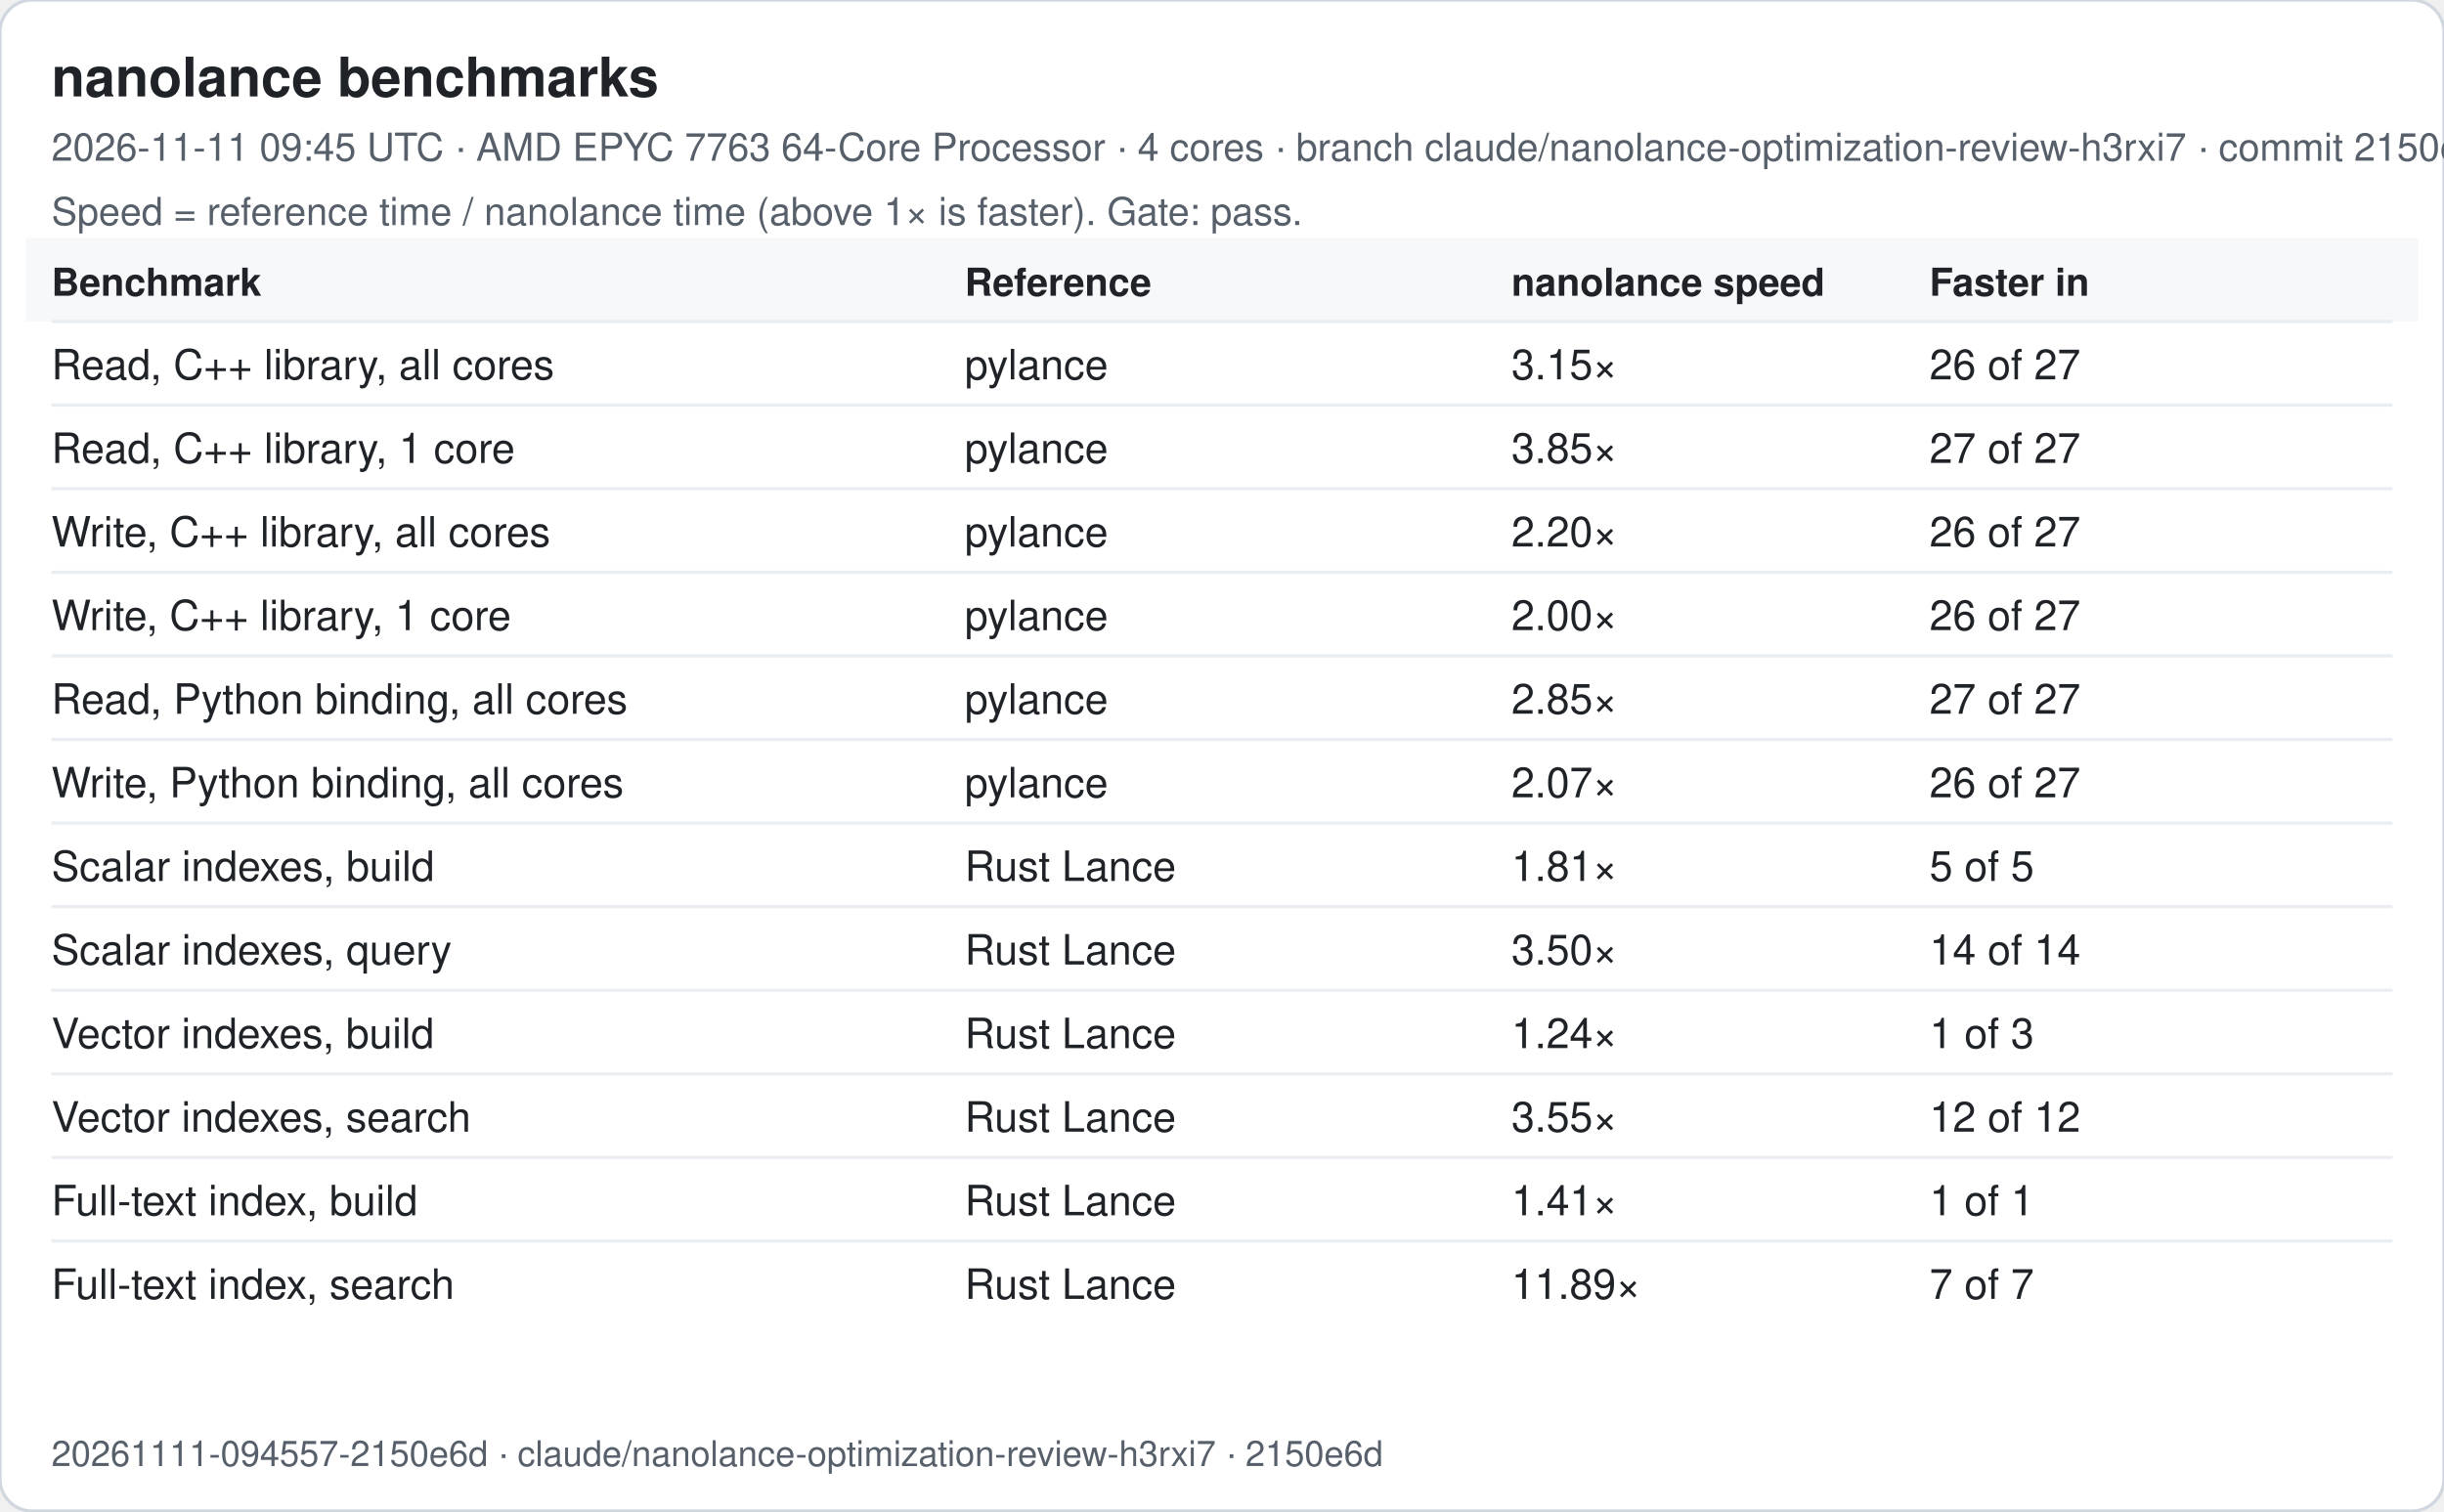
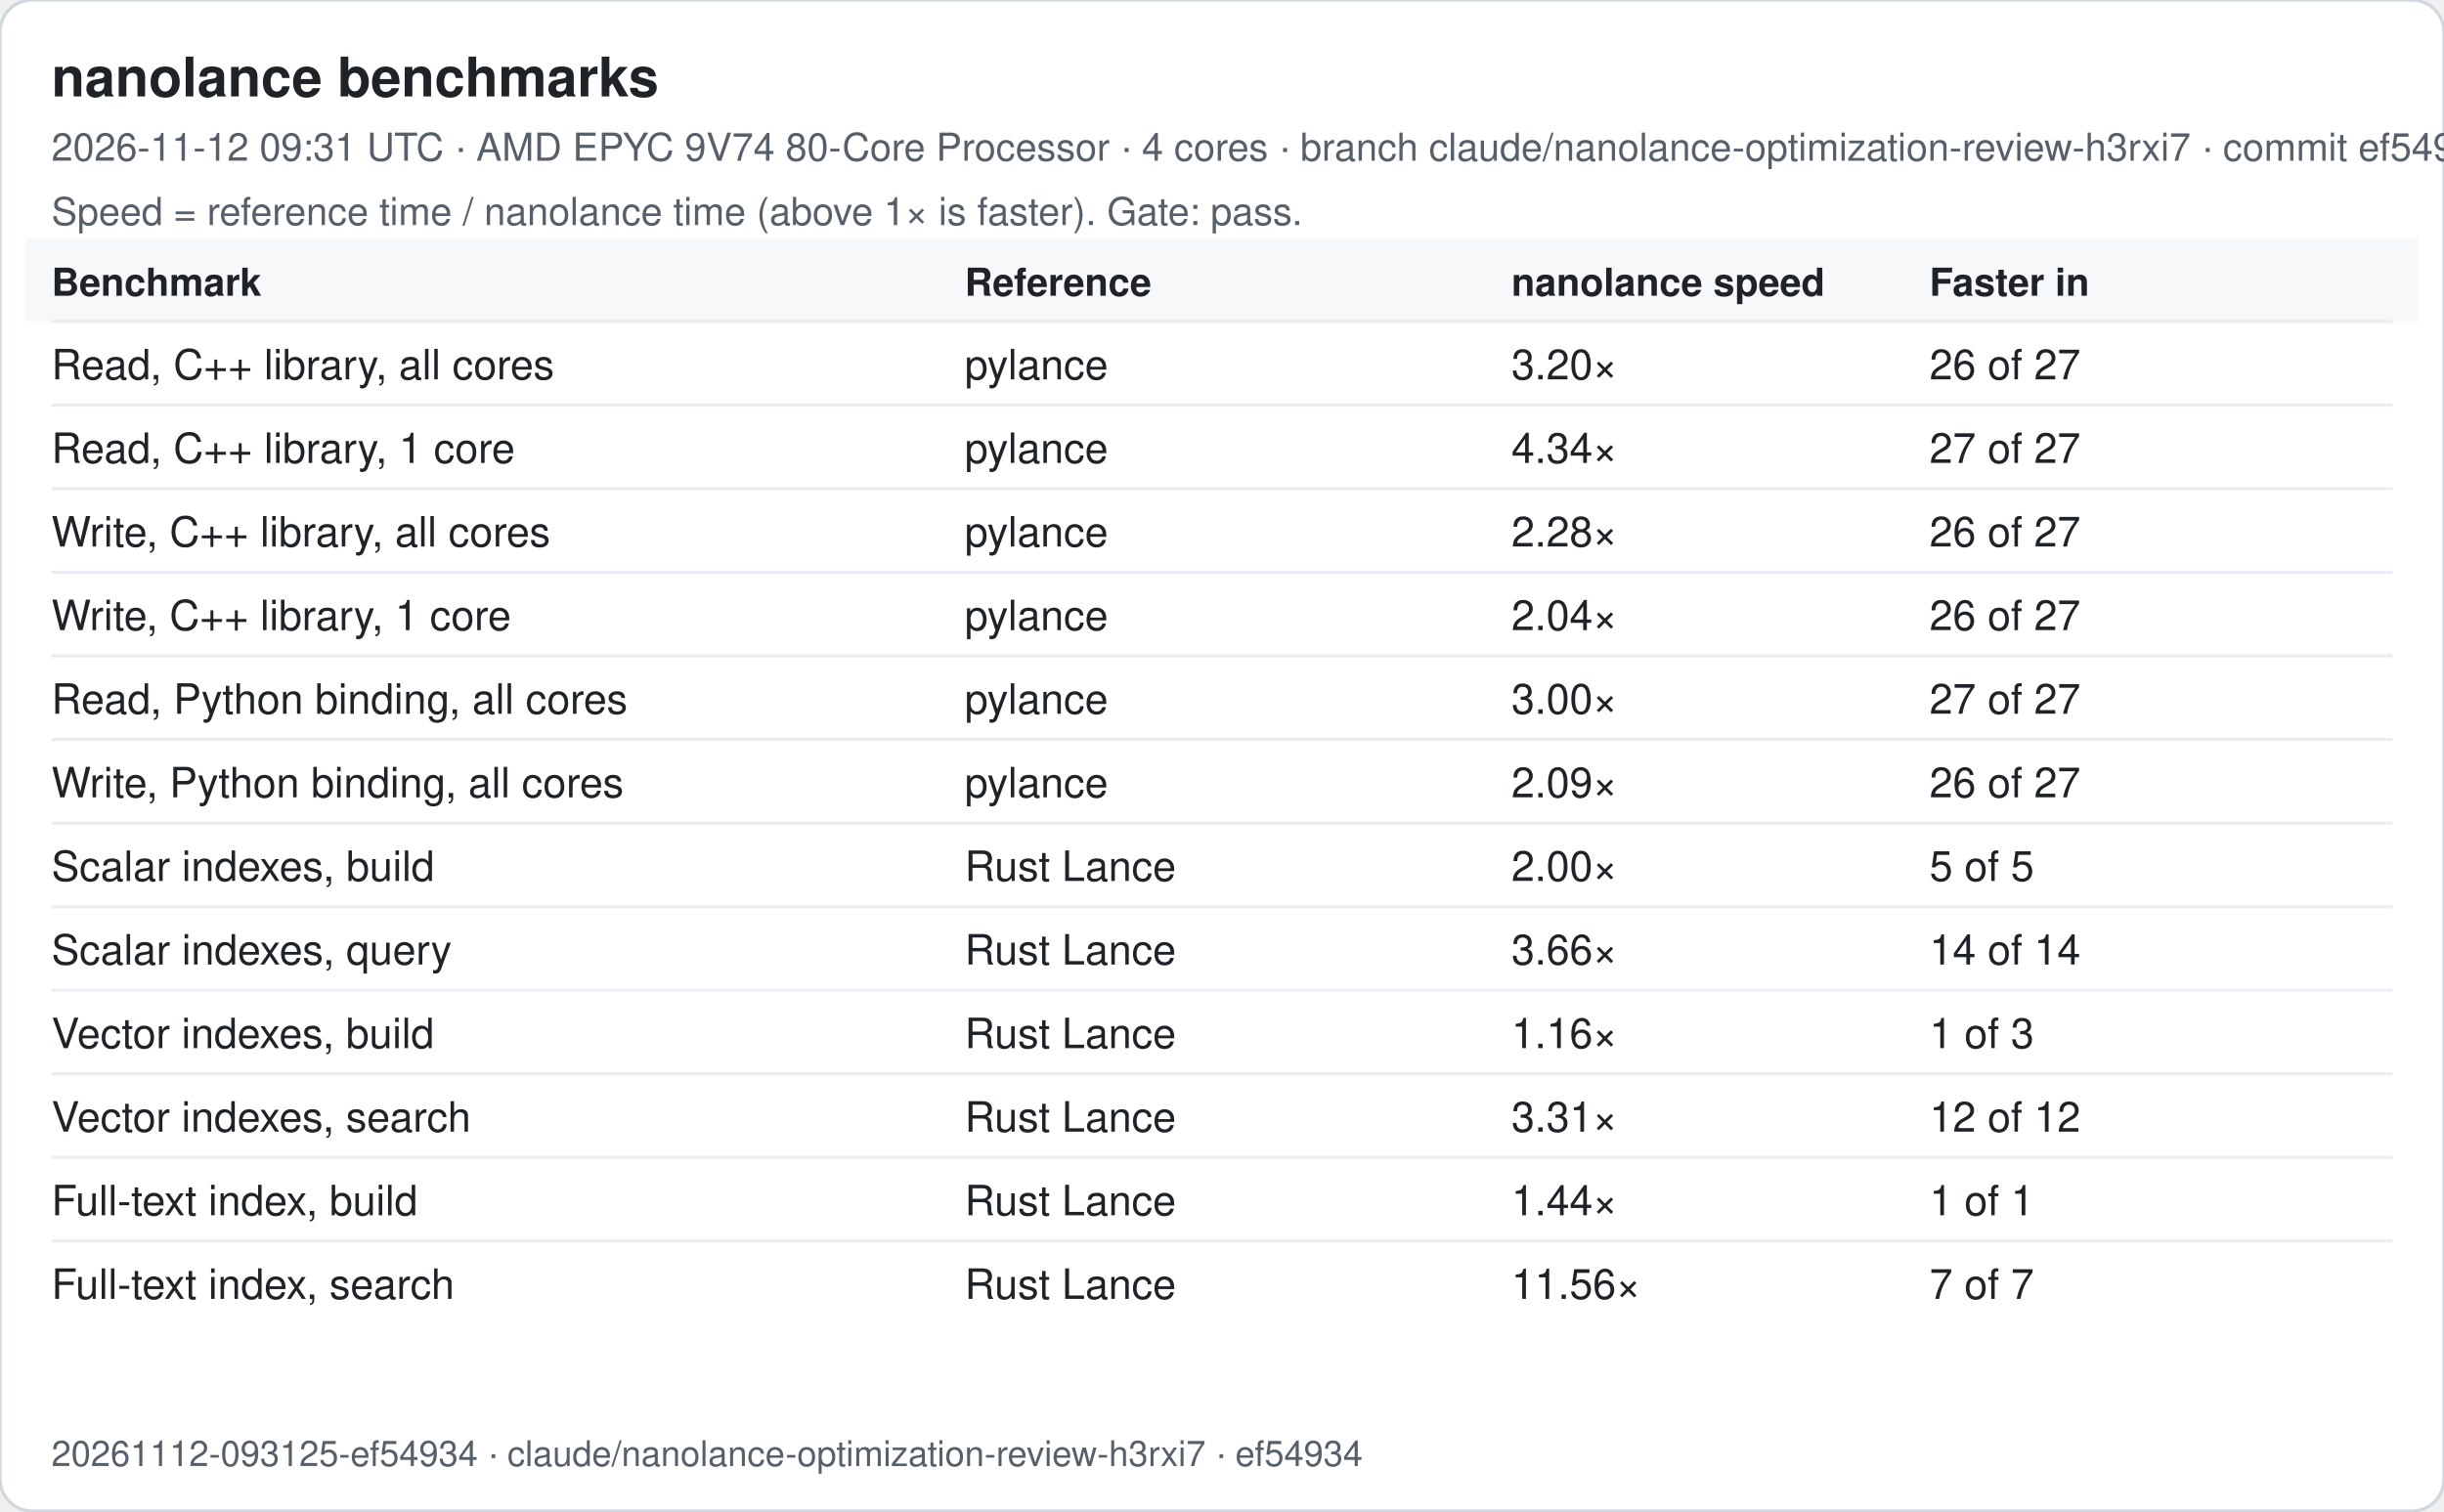
<svg xmlns="http://www.w3.org/2000/svg" width="760" height="470" viewBox="0 0 760 470" font-family="-apple-system, Segoe UI, Helvetica, Arial, sans-serif">
  <rect width="760" height="470" rx="10" fill="#ffffff" stroke="#d0d7de" />
  <text x="16" y="30" font-size="17" font-weight="600" fill="#1f2328">nanolance benchmarks</text>
-   <text x="16" y="50" font-size="12" fill="#57606a">2026-11-11 09:45 UTC · AMD EPYC 7763 64-Core Processor · 4 cores · branch claude/nanolance-optimization-review-h3rxi7 · commit 2150e6d</text>
+   <text x="16" y="50" font-size="12" fill="#57606a">2026-11-12 09:31 UTC · AMD EPYC 9V74 80-Core Processor · 4 cores · branch claude/nanolance-optimization-review-h3rxi7 · commit ef54934</text>
  <text x="16" y="70" font-size="12" fill="#57606a">Speed = reference time / nanolance time (above 1× is faster). Gate: pass.</text>
  <rect x="8" y="74" width="744" height="26" fill="#f6f8fa" />
  <text x="16" y="92" font-size="12" font-weight="600" fill="#1f2328">Benchmark</text>
  <text x="300" y="92" font-size="12" font-weight="600" fill="#1f2328">Reference</text>
  <text x="470" y="92" font-size="12" font-weight="600" fill="#1f2328">nanolance speed</text>
  <text x="600" y="92" font-size="12" font-weight="600" fill="#1f2328">Faster in</text>
  <line x1="16" x2="744" y1="100" y2="100" stroke="#eaeef2" />
  <text x="16" y="118" font-size="13" fill="#1f2328">Read, C++ library, all cores</text>
  <text x="300" y="118" font-size="13" fill="#1f2328">pylance</text>
-   <text x="470" y="118" font-size="13" fill="#1f2328">3.15×</text>
+   <text x="470" y="118" font-size="13" fill="#1f2328">3.20×</text>
  <text x="600" y="118" font-size="13" fill="#1f2328">26 of 27</text>
  <line x1="16" x2="744" y1="126" y2="126" stroke="#eaeef2" />
  <text x="16" y="144" font-size="13" fill="#1f2328">Read, C++ library, 1 core</text>
  <text x="300" y="144" font-size="13" fill="#1f2328">pylance</text>
-   <text x="470" y="144" font-size="13" fill="#1f2328">3.85×</text>
+   <text x="470" y="144" font-size="13" fill="#1f2328">4.34×</text>
  <text x="600" y="144" font-size="13" fill="#1f2328">27 of 27</text>
  <line x1="16" x2="744" y1="152" y2="152" stroke="#eaeef2" />
  <text x="16" y="170" font-size="13" fill="#1f2328">Write, C++ library, all cores</text>
  <text x="300" y="170" font-size="13" fill="#1f2328">pylance</text>
-   <text x="470" y="170" font-size="13" fill="#1f2328">2.20×</text>
+   <text x="470" y="170" font-size="13" fill="#1f2328">2.28×</text>
  <text x="600" y="170" font-size="13" fill="#1f2328">26 of 27</text>
  <line x1="16" x2="744" y1="178" y2="178" stroke="#eaeef2" />
  <text x="16" y="196" font-size="13" fill="#1f2328">Write, C++ library, 1 core</text>
  <text x="300" y="196" font-size="13" fill="#1f2328">pylance</text>
-   <text x="470" y="196" font-size="13" fill="#1f2328">2.00×</text>
+   <text x="470" y="196" font-size="13" fill="#1f2328">2.04×</text>
  <text x="600" y="196" font-size="13" fill="#1f2328">26 of 27</text>
  <line x1="16" x2="744" y1="204" y2="204" stroke="#eaeef2" />
  <text x="16" y="222" font-size="13" fill="#1f2328">Read, Python binding, all cores</text>
  <text x="300" y="222" font-size="13" fill="#1f2328">pylance</text>
-   <text x="470" y="222" font-size="13" fill="#1f2328">2.85×</text>
+   <text x="470" y="222" font-size="13" fill="#1f2328">3.00×</text>
  <text x="600" y="222" font-size="13" fill="#1f2328">27 of 27</text>
  <line x1="16" x2="744" y1="230" y2="230" stroke="#eaeef2" />
  <text x="16" y="248" font-size="13" fill="#1f2328">Write, Python binding, all cores</text>
  <text x="300" y="248" font-size="13" fill="#1f2328">pylance</text>
-   <text x="470" y="248" font-size="13" fill="#1f2328">2.07×</text>
+   <text x="470" y="248" font-size="13" fill="#1f2328">2.09×</text>
  <text x="600" y="248" font-size="13" fill="#1f2328">26 of 27</text>
  <line x1="16" x2="744" y1="256" y2="256" stroke="#eaeef2" />
  <text x="16" y="274" font-size="13" fill="#1f2328">Scalar indexes, build</text>
  <text x="300" y="274" font-size="13" fill="#1f2328">Rust Lance</text>
-   <text x="470" y="274" font-size="13" fill="#1f2328">1.81×</text>
+   <text x="470" y="274" font-size="13" fill="#1f2328">2.00×</text>
  <text x="600" y="274" font-size="13" fill="#1f2328">5 of 5</text>
  <line x1="16" x2="744" y1="282" y2="282" stroke="#eaeef2" />
  <text x="16" y="300" font-size="13" fill="#1f2328">Scalar indexes, query</text>
  <text x="300" y="300" font-size="13" fill="#1f2328">Rust Lance</text>
-   <text x="470" y="300" font-size="13" fill="#1f2328">3.50×</text>
+   <text x="470" y="300" font-size="13" fill="#1f2328">3.66×</text>
  <text x="600" y="300" font-size="13" fill="#1f2328">14 of 14</text>
  <line x1="16" x2="744" y1="308" y2="308" stroke="#eaeef2" />
  <text x="16" y="326" font-size="13" fill="#1f2328">Vector indexes, build</text>
  <text x="300" y="326" font-size="13" fill="#1f2328">Rust Lance</text>
-   <text x="470" y="326" font-size="13" fill="#1f2328">1.24×</text>
+   <text x="470" y="326" font-size="13" fill="#1f2328">1.16×</text>
  <text x="600" y="326" font-size="13" fill="#1f2328">1 of 3</text>
  <line x1="16" x2="744" y1="334" y2="334" stroke="#eaeef2" />
  <text x="16" y="352" font-size="13" fill="#1f2328">Vector indexes, search</text>
  <text x="300" y="352" font-size="13" fill="#1f2328">Rust Lance</text>
-   <text x="470" y="352" font-size="13" fill="#1f2328">3.55×</text>
+   <text x="470" y="352" font-size="13" fill="#1f2328">3.31×</text>
  <text x="600" y="352" font-size="13" fill="#1f2328">12 of 12</text>
  <line x1="16" x2="744" y1="360" y2="360" stroke="#eaeef2" />
  <text x="16" y="378" font-size="13" fill="#1f2328">Full-text index, build</text>
  <text x="300" y="378" font-size="13" fill="#1f2328">Rust Lance</text>
-   <text x="470" y="378" font-size="13" fill="#1f2328">1.41×</text>
+   <text x="470" y="378" font-size="13" fill="#1f2328">1.44×</text>
  <text x="600" y="378" font-size="13" fill="#1f2328">1 of 1</text>
  <line x1="16" x2="744" y1="386" y2="386" stroke="#eaeef2" />
  <text x="16" y="404" font-size="13" fill="#1f2328">Full-text index, search</text>
  <text x="300" y="404" font-size="13" fill="#1f2328">Rust Lance</text>
-   <text x="470" y="404" font-size="13" fill="#1f2328">11.89×</text>
+   <text x="470" y="404" font-size="13" fill="#1f2328">11.56×</text>
  <text x="600" y="404" font-size="13" fill="#1f2328">7 of 7</text>
-   <text x="16" y="456" font-size="11" fill="#57606a">20261111-094557-2150e6d · claude/nanolance-optimization-review-h3rxi7 · 2150e6d</text>
+   <text x="16" y="456" font-size="11" fill="#57606a">20261112-093125-ef54934 · claude/nanolance-optimization-review-h3rxi7 · ef54934</text>
</svg>
